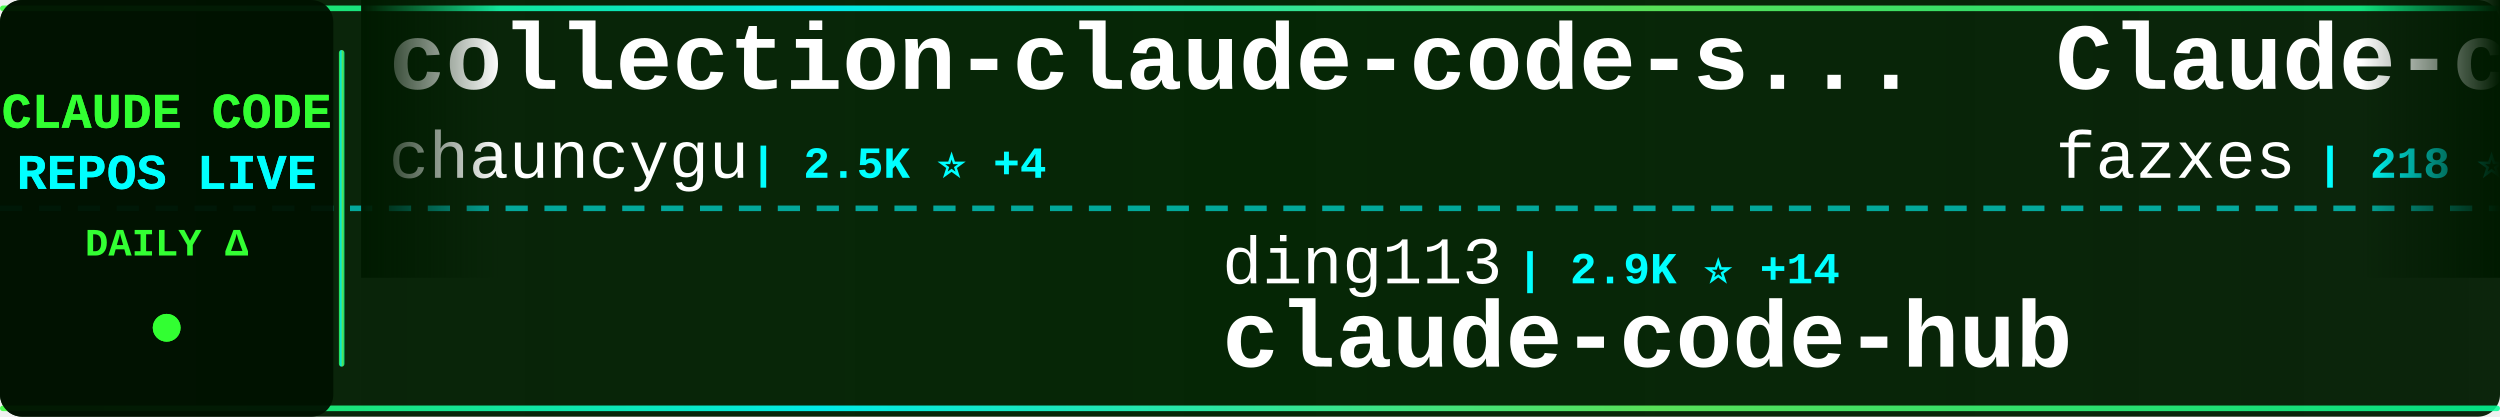
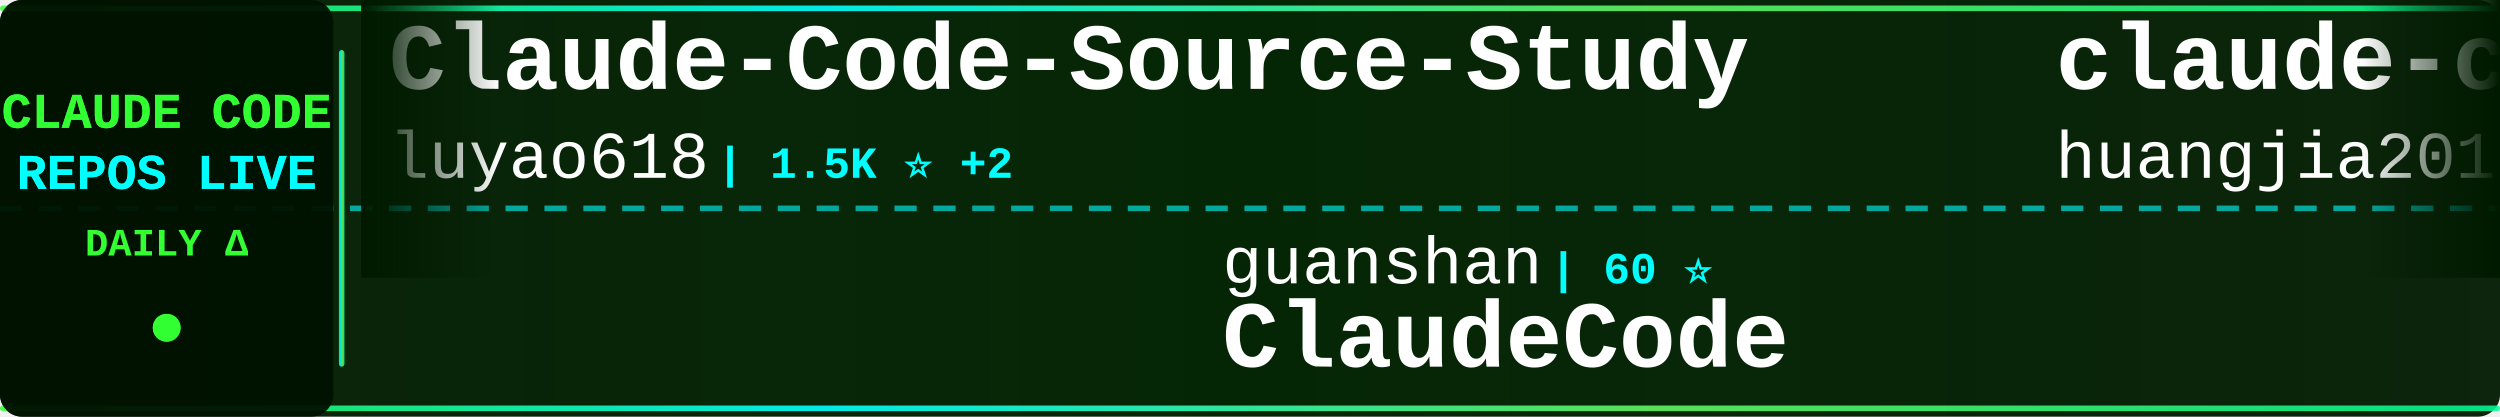
<svg xmlns="http://www.w3.org/2000/svg" width="900" height="150">
  <defs>
    <linearGradient id="tickerBg" x1="0%" y1="0%" x2="100%" y2="0%">
      <stop offset="0%" style="stop-color:#001a00;stop-opacity:0.95" />
      <stop offset="50%" style="stop-color:#002200;stop-opacity:0.98" />
      <stop offset="100%" style="stop-color:#001a00;stop-opacity:0.95" />
    </linearGradient>
    <linearGradient id="borderGrad" x1="0%" y1="0%" x2="100%" y2="0%">
      <stop offset="0%" style="stop-color:#33ff33;stop-opacity:0.85">
        <animate attributeName="stop-opacity" values="0.85;1;0.85" dur="2s" repeatCount="indefinite" />
      </stop>
      <stop offset="33%" style="stop-color:#00ffff;stop-opacity:0.9">
        <animate attributeName="stop-opacity" values="0.9;1;0.9" dur="2.2s" repeatCount="indefinite" />
      </stop>
      <stop offset="66%" style="stop-color:#66ff66;stop-opacity:0.85">
        <animate attributeName="stop-opacity" values="0.85;1;0.85" dur="1.8s" repeatCount="indefinite" />
      </stop>
      <stop offset="100%" style="stop-color:#00ff99;stop-opacity:0.85">
        <animate attributeName="stop-opacity" values="0.85;1;0.85" dur="2s" repeatCount="indefinite" />
      </stop>
    </linearGradient>
    <filter id="textGlow">
      <feGaussianBlur stdDeviation="0.1" result="coloredBlur" />
      <feMerge>
        <feMergeNode in="coloredBlur" />
        <feMergeNode in="SourceGraphic" />
      </feMerge>
    </filter>
    <filter id="metricGlow">
      <feGaussianBlur stdDeviation="0.2" result="coloredBlur" />
      <feMerge>
        <feMergeNode in="coloredBlur" />
        <feMergeNode in="SourceGraphic" />
      </feMerge>
    </filter>
    <linearGradient id="leftFade" x1="0%" y1="0%" x2="100%" y2="0%">
      <stop offset="0%" style="stop-color:#001a00;stop-opacity:1" />
      <stop offset="100%" style="stop-color:#001a00;stop-opacity:0" />
    </linearGradient>
    <linearGradient id="rightFade" x1="0%" y1="0%" x2="100%" y2="0%">
      <stop offset="0%" style="stop-color:#001a00;stop-opacity:0" />
      <stop offset="100%" style="stop-color:#001a00;stop-opacity:1" />
    </linearGradient>
  </defs>
  <rect width="900" height="150" fill="url(#tickerBg)" rx="8" />
  <rect x="0" y="2" width="900" height="2" fill="url(#borderGrad)" rx="1" />
  <rect x="0" y="146" width="900" height="2" fill="url(#borderGrad)" rx="1" />
  <line x1="0" y1="75" x2="900" y2="75" stroke="#00ffff" stroke-width="2" stroke-dasharray="8 6" opacity="0.6" />
  <rect x="0" y="0" width="120" height="150" fill="#001100" opacity="0.95" rx="8" />
  <text x="60" y="46" font-family="'Courier New', monospace" font-size="18" font-weight="bold" fill="#33ff33" text-anchor="middle" filter="url(#textGlow)">
    CLAUDE CODE
  </text>
  <text x="60" y="68" font-family="'Courier New', monospace" font-size="18" font-weight="bold" fill="#00ffff" text-anchor="middle" filter="url(#textGlow)">
    REPOS LIVE
  </text>
  <text x="60" y="92" font-family="'Courier New', monospace" font-size="14" font-weight="bold" fill="#33ff33" text-anchor="middle">
    DAILY Δ
  </text>
  <circle cx="60" cy="118" r="5" fill="#33ff33" filter="url(#metricGlow)">
    <animate attributeName="r" values="4;6;4" dur="1.5s" repeatCount="indefinite" />
    <animate attributeName="opacity" values="0.6;1;0.6" dur="1.5s" repeatCount="indefinite" />
  </circle>
  <rect x="122" y="18" width="2" height="114" fill="url(#borderGrad)" rx="1" />
  <clipPath id="tickerClip">
    <rect x="130" y="0" width="770" height="150" />
  </clipPath>
  <g clip-path="url(#tickerClip)">
    <g id="tickerItems">
      <animateTransform attributeName="transform" attributeType="XML" type="translate" from="0 0" to="-3000 0" dur="54s" repeatCount="indefinite" />
      <g transform="translate(0, 0)">
-         <text x="140" y="32" font-family="'Courier New', monospace" font-size="34" font-weight="bold" fill="#ffffff">collection-claude-code-s...</text>
-         <text x="140" y="64" font-family="'Courier New', monospace" font-size="24" font-weight="normal" fill="#ffffff" opacity="1.0">chauncygu</text>
-         <text x="270" y="64" font-family="'Courier New', monospace" font-size="16" font-weight="bold" fill="#00ffff"> | 2.5K ⭐ +4</text>
+         <text x="140" y="32" font-family="'Courier New', monospace" font-size="34" font-weight="bold" fill="#ffffff">Claude-Code-Source-Study</text>
+         <text x="140" y="64" font-family="'Courier New', monospace" font-size="24" font-weight="normal" fill="#ffffff" opacity="1.0">luyao618</text>
+         <text x="258" y="64" font-family="'Courier New', monospace" font-size="16" font-weight="bold" fill="#00ffff"> | 1.5K ⭐ +2</text>
      </g>
      <g transform="translate(300, 0)">
-         <text x="140" y="102" font-family="'Courier New', monospace" font-size="24" font-weight="normal" fill="#ffffff" opacity="1.0">ding113</text>
-         <text x="246" y="102" font-family="'Courier New', monospace" font-size="16" font-weight="bold" fill="#00ffff"> | 2.9K ⭐ +14</text>
-         <text x="140" y="132" font-family="'Courier New', monospace" font-size="34" font-weight="bold" fill="#ffffff">claude-code-hub</text>
+         <text x="140" y="102" font-family="'Courier New', monospace" font-size="24" font-weight="normal" fill="#ffffff" opacity="1.0">guanshan</text>
+         <text x="258" y="102" font-family="'Courier New', monospace" font-size="16" font-weight="bold" fill="#00ffff"> | 60 ⭐</text>
+         <text x="140" y="132" font-family="'Courier New', monospace" font-size="34" font-weight="bold" fill="#ffffff">ClaudeCode</text>
      </g>
      <g transform="translate(600, 0)">
-         <text x="140" y="32" font-family="'Courier New', monospace" font-size="34" font-weight="bold" fill="#ffffff">Claude-code</text>
-         <text x="140" y="64" font-family="'Courier New', monospace" font-size="24" font-weight="normal" fill="#ffffff" opacity="1.0">fazxes</text>
-         <text x="234" y="64" font-family="'Courier New', monospace" font-size="16" font-weight="bold" fill="#00ffff"> | 218 ⭐</text>
+         <text x="140" y="32" font-family="'Courier New', monospace" font-size="34" font-weight="bold" fill="#ffffff">claude-code-engineering</text>
+         <text x="140" y="64" font-family="'Courier New', monospace" font-size="24" font-weight="normal" fill="#ffffff" opacity="1.0">huangjia2019</text>
+         <text x="306" y="64" font-family="'Courier New', monospace" font-size="16" font-weight="bold" fill="#00ffff"> | 737 ⭐ +6</text>
      </g>
      <g transform="translate(900, 0)">
+         <text x="140" y="102" font-family="'Courier New', monospace" font-size="24" font-weight="normal" fill="#ffffff" opacity="1.0">chauncygu</text>
+         <text x="270" y="102" font-family="'Courier New', monospace" font-size="16" font-weight="bold" fill="#00ffff"> | 2.5K ⭐ +3</text>
+         <text x="140" y="132" font-family="'Courier New', monospace" font-size="34" font-weight="bold" fill="#ffffff">collection-claude-code-s...</text>
+       </g>
+       <g transform="translate(1200, 0)">
+         <text x="140" y="32" font-family="'Courier New', monospace" font-size="34" font-weight="bold" fill="#ffffff">claude_codex_bridge</text>
+         <text x="140" y="64" font-family="'Courier New', monospace" font-size="24" font-weight="normal" fill="#ffffff" opacity="1.0">SeemSeam</text>
+         <text x="258" y="64" font-family="'Courier New', monospace" font-size="16" font-weight="bold" fill="#00ffff"> | 2.8K ⭐ +14</text>
+       </g>
+       <g transform="translate(1500, 0)">
        <text x="140" y="102" font-family="'Courier New', monospace" font-size="24" font-weight="normal" fill="#ffffff" opacity="1.0">Yuyz0112</text>
        <text x="258" y="102" font-family="'Courier New', monospace" font-size="16" font-weight="bold" fill="#00ffff"> | 2.4K ⭐ +1</text>
        <text x="140" y="132" font-family="'Courier New', monospace" font-size="34" font-weight="bold" fill="#ffffff">claude-code-reverse</text>
      </g>
-       <g transform="translate(1200, 0)">
-         <text x="140" y="32" font-family="'Courier New', monospace" font-size="34" font-weight="bold" fill="#ffffff">claude-plugins-official</text>
-         <text x="140" y="64" font-family="'Courier New', monospace" font-size="24" font-weight="normal" fill="#ffffff" opacity="1.0">anthropics</text>
-         <text x="282" y="64" font-family="'Courier New', monospace" font-size="16" font-weight="bold" fill="#00ffff"> | 28.6K ⭐ +198</text>
-       </g>
-       <g transform="translate(1500, 0)">
-         <text x="140" y="102" font-family="'Courier New', monospace" font-size="24" font-weight="normal" fill="#ffffff" opacity="1.0">disler</text>
-         <text x="234" y="102" font-family="'Courier New', monospace" font-size="16" font-weight="bold" fill="#00ffff"> | 3.7K ⭐ +2</text>
-         <text x="140" y="132" font-family="'Courier New', monospace" font-size="34" font-weight="bold" fill="#ffffff">claude-code-hooks-master...</text>
-       </g>
      <g transform="translate(1800, 0)">
-         <text x="140" y="32" font-family="'Courier New', monospace" font-size="34" font-weight="bold" fill="#ffffff">claude-code-showcase</text>
-         <text x="140" y="64" font-family="'Courier New', monospace" font-size="24" font-weight="normal" fill="#ffffff" opacity="1.0">ChrisWiles</text>
-         <text x="282" y="64" font-family="'Courier New', monospace" font-size="16" font-weight="bold" fill="#00ffff"> | 5.9K ⭐ +3</text>
+         <text x="140" y="32" font-family="'Courier New', monospace" font-size="34" font-weight="bold" fill="#ffffff">claude-code-router</text>
+         <text x="140" y="64" font-family="'Courier New', monospace" font-size="24" font-weight="normal" fill="#ffffff" opacity="1.0">musistudio</text>
+         <text x="282" y="64" font-family="'Courier New', monospace" font-size="16" font-weight="bold" fill="#00ffff"> | 34.5K ⭐ +37</text>
      </g>
      <g transform="translate(2100, 0)">
+         <text x="140" y="102" font-family="'Courier New', monospace" font-size="24" font-weight="normal" fill="#ffffff" opacity="1.0">diet103</text>
+         <text x="246" y="102" font-family="'Courier New', monospace" font-size="16" font-weight="bold" fill="#00ffff"> | 9.7K ⭐ +7</text>
+         <text x="140" y="132" font-family="'Courier New', monospace" font-size="34" font-weight="bold" fill="#ffffff">claude-code-infrastructu...</text>
+       </g>
+       <g transform="translate(2400, 0)">
+         <text x="140" y="32" font-family="'Courier New', monospace" font-size="34" font-weight="bold" fill="#ffffff">claude-code-source-code-...</text>
+         <text x="140" y="64" font-family="'Courier New', monospace" font-size="24" font-weight="normal" fill="#ffffff" opacity="1.0">ghuntley</text>
+         <text x="258" y="64" font-family="'Courier New', monospace" font-size="16" font-weight="bold" fill="#00ffff"> | 980 ⭐</text>
+       </g>
+       <g transform="translate(2700, 0)">
+         <text x="140" y="102" font-family="'Courier New', monospace" font-size="24" font-weight="normal" fill="#ffffff" opacity="1.0">shareAI-lab</text>
+         <text x="294" y="102" font-family="'Courier New', monospace" font-size="16" font-weight="bold" fill="#00ffff"> | 63.6K ⭐ +232</text>
+         <text x="140" y="132" font-family="'Courier New', monospace" font-size="34" font-weight="bold" fill="#ffffff">learn-claude-code</text>
+       </g>
+       <g transform="translate(3000, 0)">
+         <text x="140" y="32" font-family="'Courier New', monospace" font-size="34" font-weight="bold" fill="#ffffff">Claude-Code-Source-Study</text>
+         <text x="140" y="64" font-family="'Courier New', monospace" font-size="24" font-weight="normal" fill="#ffffff" opacity="1.0">luyao618</text>
+         <text x="258" y="64" font-family="'Courier New', monospace" font-size="16" font-weight="bold" fill="#00ffff"> | 1.5K ⭐ +2</text>
+       </g>
+       <g transform="translate(3300, 0)">
        <text x="140" y="102" font-family="'Courier New', monospace" font-size="24" font-weight="normal" fill="#ffffff" opacity="1.0">guanshan</text>
        <text x="258" y="102" font-family="'Courier New', monospace" font-size="16" font-weight="bold" fill="#00ffff"> | 60 ⭐</text>
        <text x="140" y="132" font-family="'Courier New', monospace" font-size="34" font-weight="bold" fill="#ffffff">ClaudeCode</text>
      </g>
-       <g transform="translate(2400, 0)">
-         <text x="140" y="32" font-family="'Courier New', monospace" font-size="34" font-weight="bold" fill="#ffffff">claude-code-from-source</text>
-         <text x="140" y="64" font-family="'Courier New', monospace" font-size="24" font-weight="normal" fill="#ffffff" opacity="1.0">alejandrobalderas</text>
-         <text x="366" y="64" font-family="'Courier New', monospace" font-size="16" font-weight="bold" fill="#00ffff"> | 2.2K ⭐ +2</text>
-       </g>
-       <g transform="translate(2700, 0)">
-         <text x="140" y="102" font-family="'Courier New', monospace" font-size="24" font-weight="normal" fill="#ffffff" opacity="1.0">alirezarezvani</text>
-         <text x="330" y="102" font-family="'Courier New', monospace" font-size="16" font-weight="bold" fill="#00ffff"> | 16.5K ⭐ +99</text>
-         <text x="140" y="132" font-family="'Courier New', monospace" font-size="34" font-weight="bold" fill="#ffffff">claude-skills</text>
-       </g>
-       <g transform="translate(3000, 0)">
-         <text x="140" y="32" font-family="'Courier New', monospace" font-size="34" font-weight="bold" fill="#ffffff">collection-claude-code-s...</text>
-         <text x="140" y="64" font-family="'Courier New', monospace" font-size="24" font-weight="normal" fill="#ffffff" opacity="1.0">chauncygu</text>
-         <text x="270" y="64" font-family="'Courier New', monospace" font-size="16" font-weight="bold" fill="#00ffff"> | 2.5K ⭐ +4</text>
-       </g>
-       <g transform="translate(3300, 0)">
-         <text x="140" y="102" font-family="'Courier New', monospace" font-size="24" font-weight="normal" fill="#ffffff" opacity="1.0">ding113</text>
-         <text x="246" y="102" font-family="'Courier New', monospace" font-size="16" font-weight="bold" fill="#00ffff"> | 2.9K ⭐ +14</text>
-         <text x="140" y="132" font-family="'Courier New', monospace" font-size="34" font-weight="bold" fill="#ffffff">claude-code-hub</text>
-       </g>
      <g transform="translate(3600, 0)">
-         <text x="140" y="32" font-family="'Courier New', monospace" font-size="34" font-weight="bold" fill="#ffffff">Claude-code</text>
-         <text x="140" y="64" font-family="'Courier New', monospace" font-size="24" font-weight="normal" fill="#ffffff" opacity="1.0">fazxes</text>
-         <text x="234" y="64" font-family="'Courier New', monospace" font-size="16" font-weight="bold" fill="#00ffff"> | 218 ⭐</text>
+         <text x="140" y="32" font-family="'Courier New', monospace" font-size="34" font-weight="bold" fill="#ffffff">claude-code-engineering</text>
+         <text x="140" y="64" font-family="'Courier New', monospace" font-size="24" font-weight="normal" fill="#ffffff" opacity="1.0">huangjia2019</text>
+         <text x="306" y="64" font-family="'Courier New', monospace" font-size="16" font-weight="bold" fill="#00ffff"> | 737 ⭐ +6</text>
      </g>
      <g transform="translate(3900, 0)">
-         <text x="140" y="102" font-family="'Courier New', monospace" font-size="24" font-weight="normal" fill="#ffffff" opacity="1.0">Yuyz0112</text>
-         <text x="258" y="102" font-family="'Courier New', monospace" font-size="16" font-weight="bold" fill="#00ffff"> | 2.4K ⭐ +1</text>
-         <text x="140" y="132" font-family="'Courier New', monospace" font-size="34" font-weight="bold" fill="#ffffff">claude-code-reverse</text>
+         <text x="140" y="102" font-family="'Courier New', monospace" font-size="24" font-weight="normal" fill="#ffffff" opacity="1.0">chauncygu</text>
+         <text x="270" y="102" font-family="'Courier New', monospace" font-size="16" font-weight="bold" fill="#00ffff"> | 2.5K ⭐ +3</text>
+         <text x="140" y="132" font-family="'Courier New', monospace" font-size="34" font-weight="bold" fill="#ffffff">collection-claude-code-s...</text>
      </g>
    </g>
  </g>
  <rect x="130" y="0" width="50" height="100" fill="url(#leftFade)" />
  <rect x="850" y="0" width="50" height="100" fill="url(#rightFade)" />
</svg>
